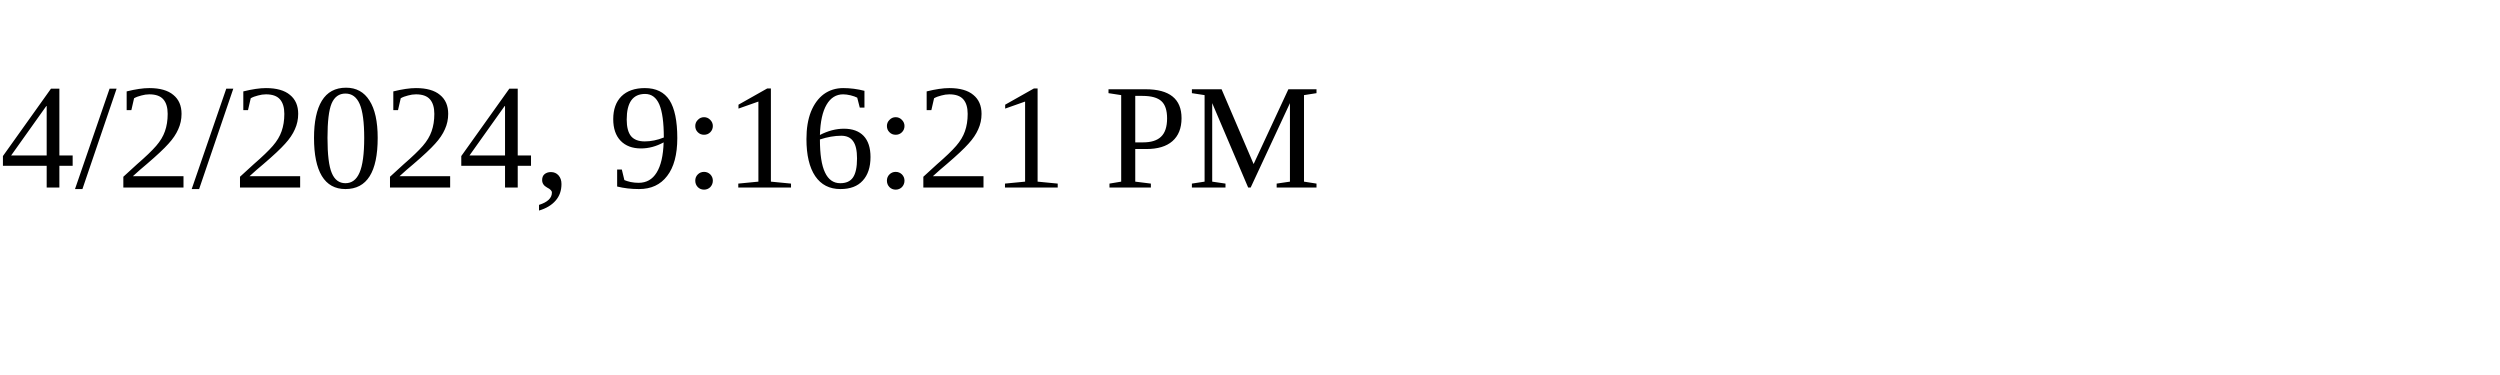
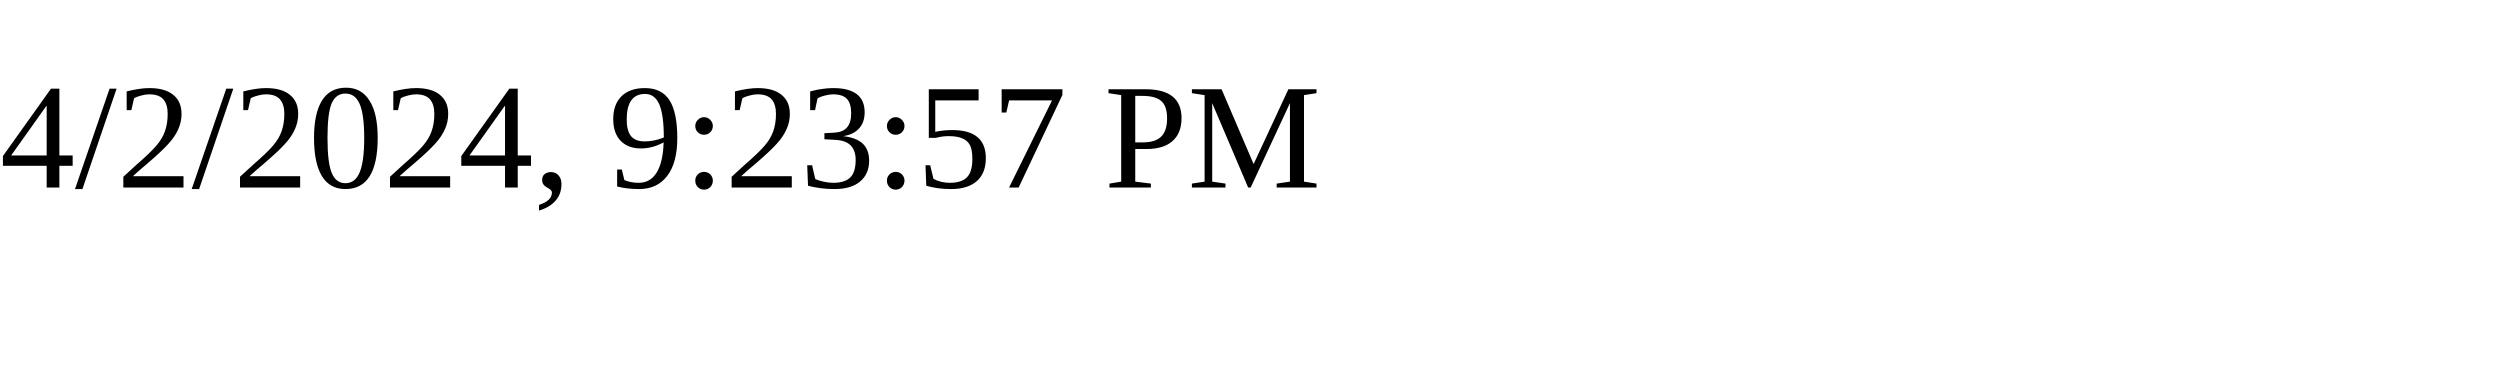
<svg xmlns="http://www.w3.org/2000/svg" height="30" width="200">
-   <text x="0" y="15">4/2/2024, 9:16:21 PM</text>
+   <text x="0" y="15">4/2/2024, 9:23:57 PM</text>
</svg>
